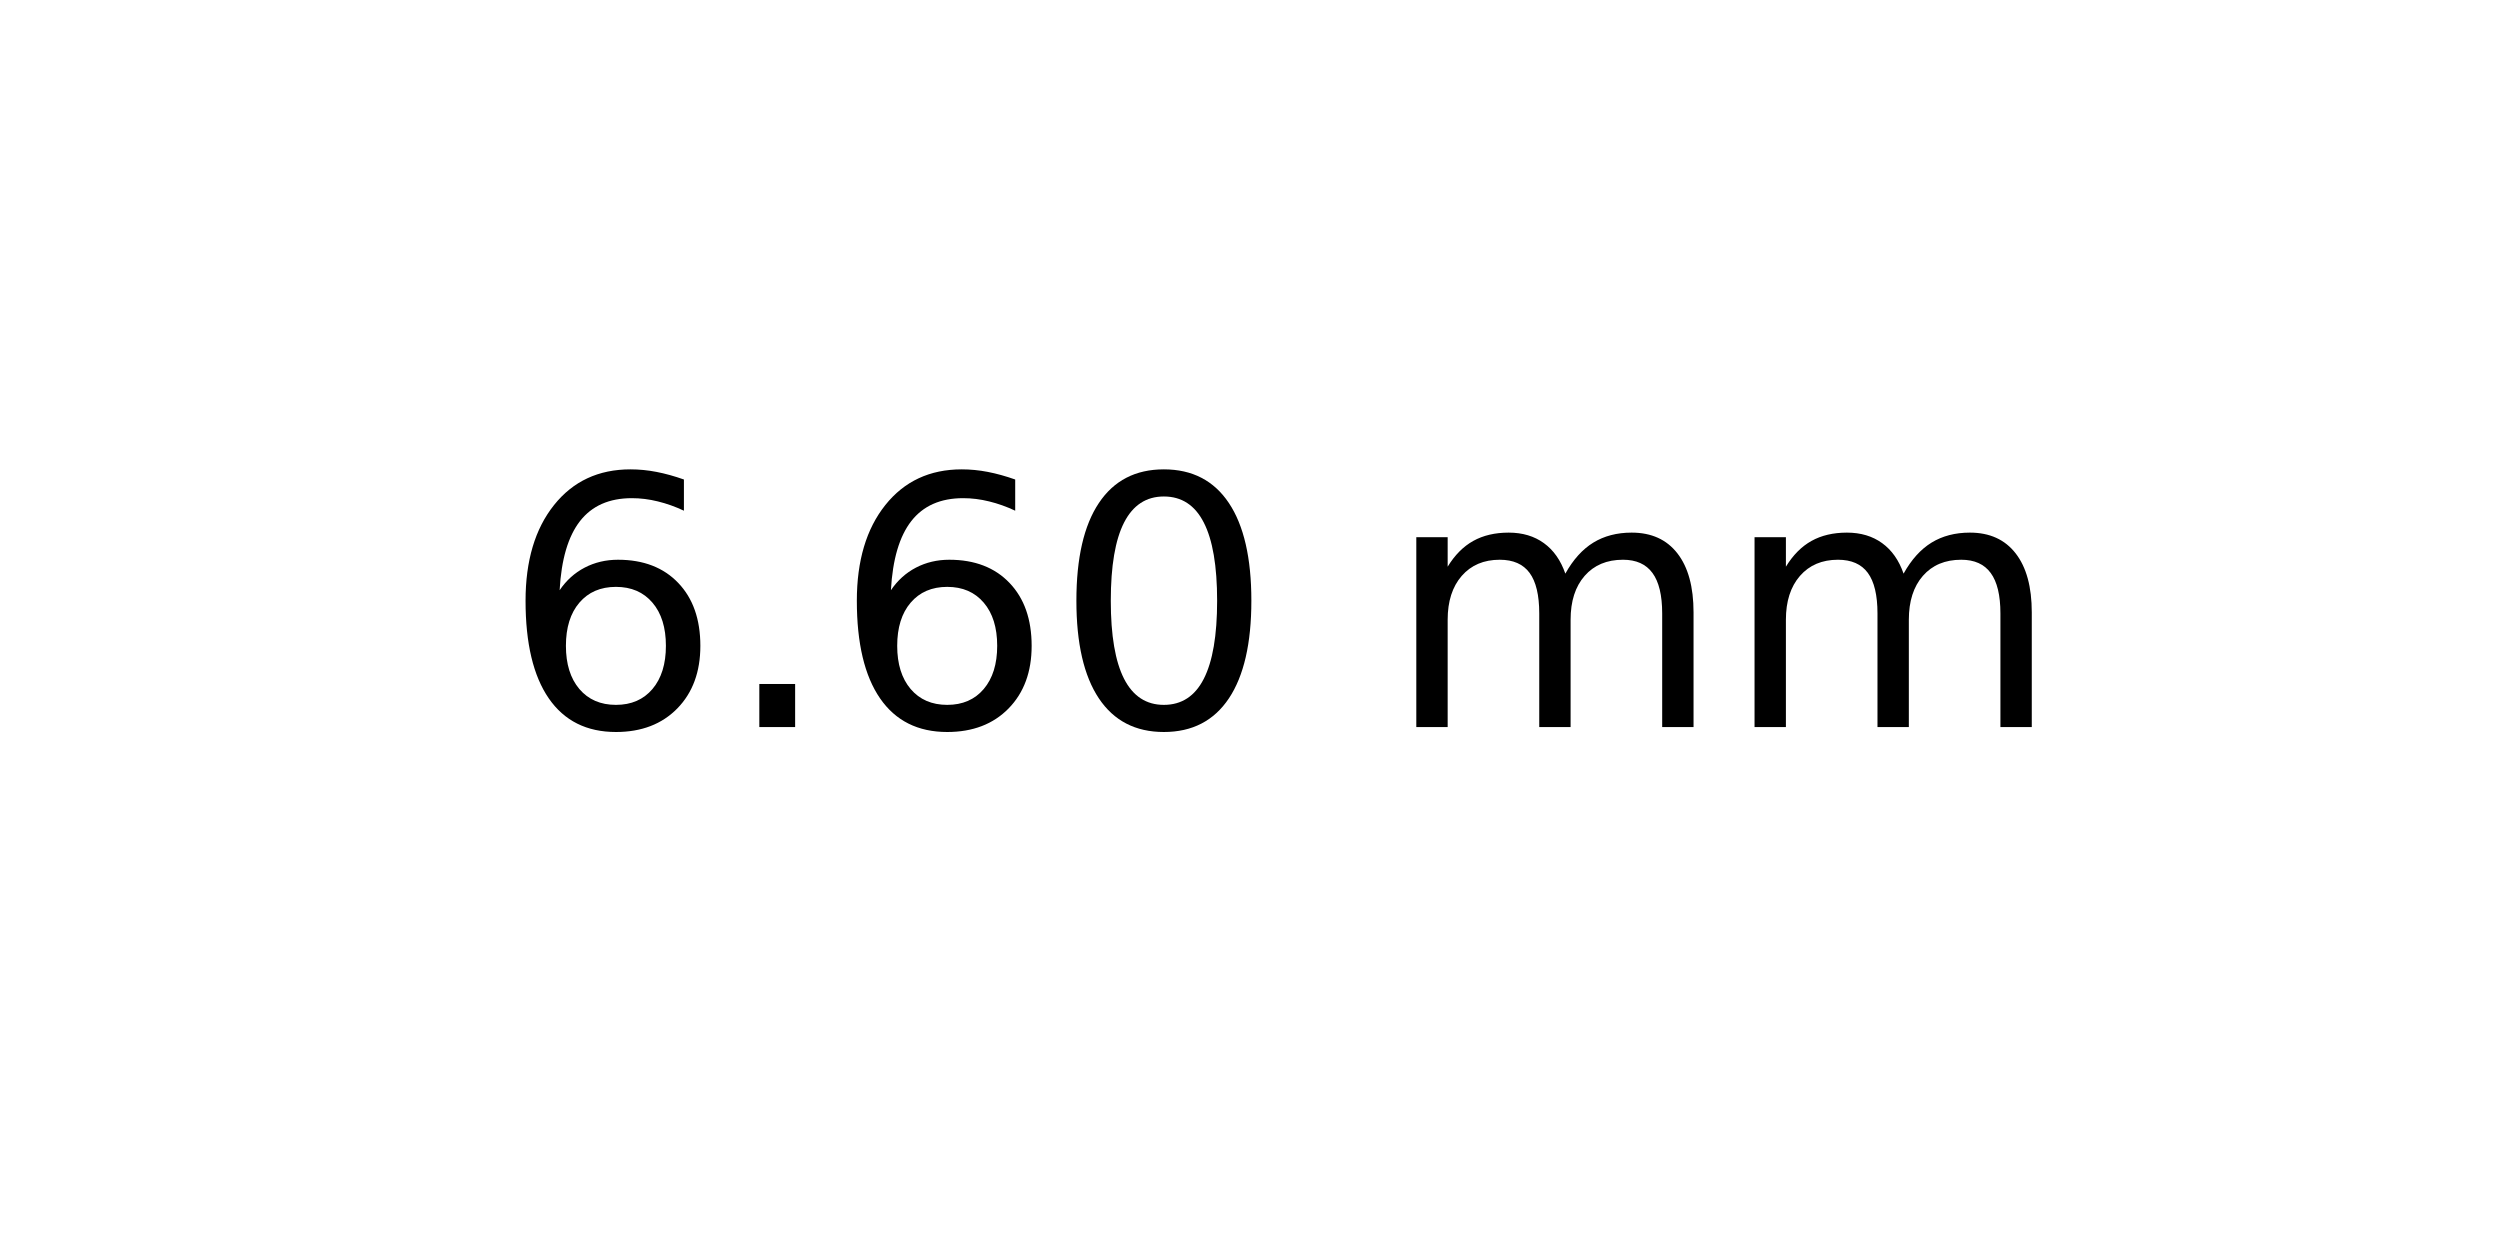
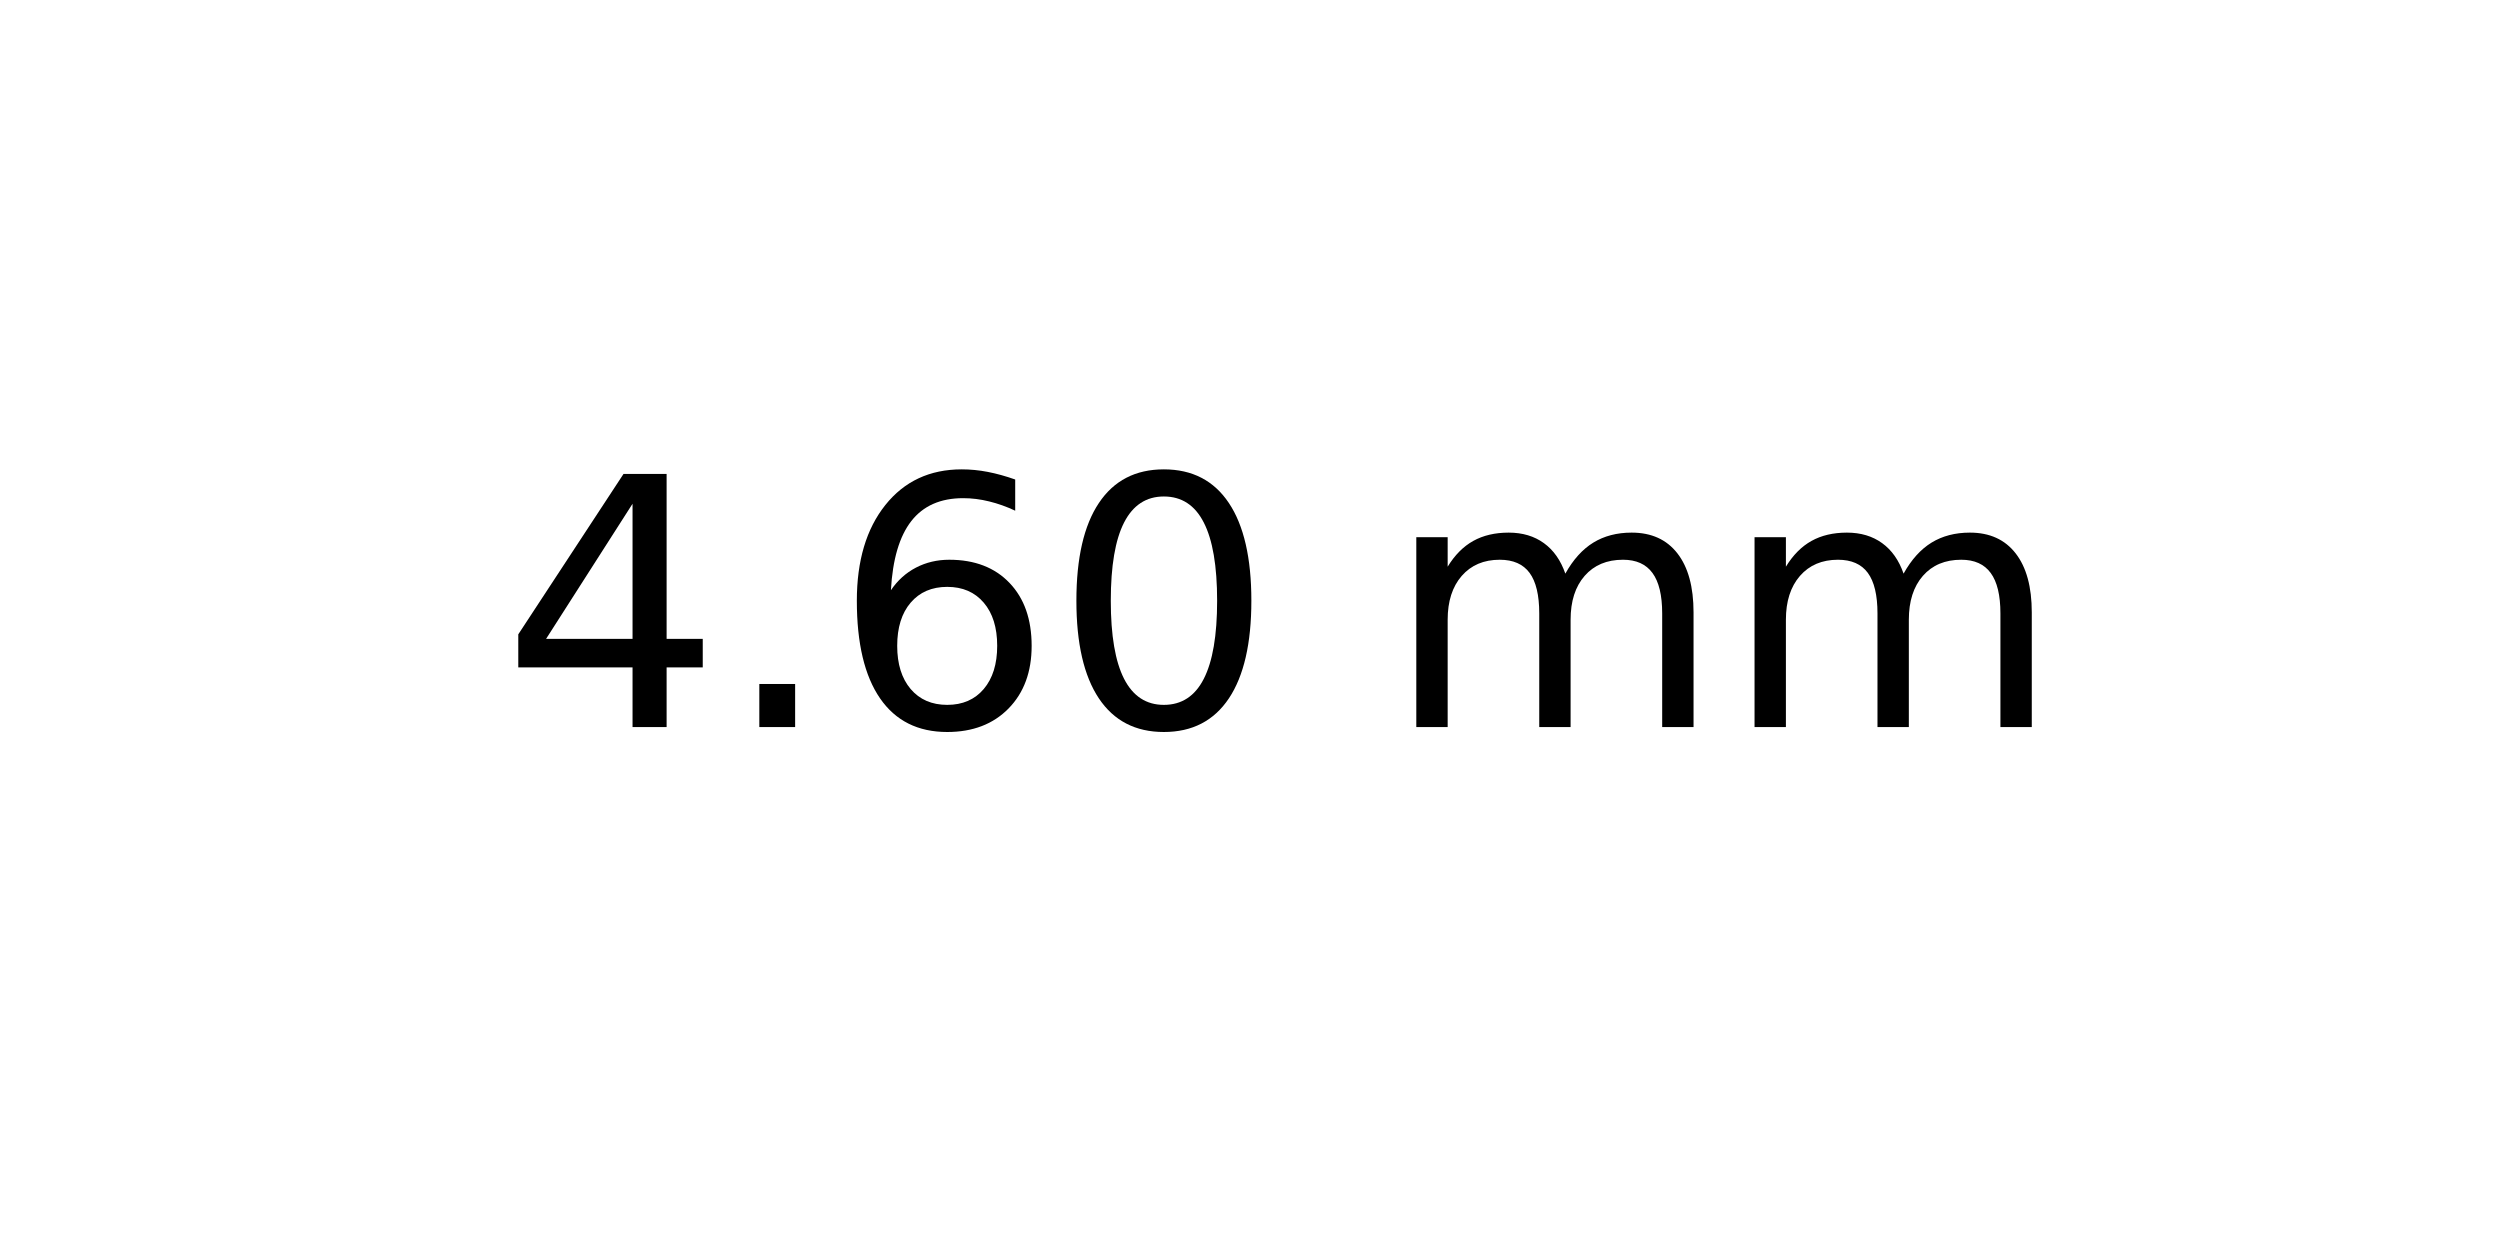
<svg xmlns="http://www.w3.org/2000/svg" xmlns:xlink="http://www.w3.org/1999/xlink" width="72pt" height="36pt" viewBox="0 0 72 36" version="1.1">
  <defs>
    <style type="text/css">*{stroke-linejoin: round; stroke-linecap: butt}</style>
  </defs>
  <g id="figure_1">
    <g id="axes_1">
      <g id="text_1">
        <g transform="translate(14.4375 20.93937) scale(0.1 -0.1)">
          <defs>
+             <path id="DejaVuSans-34" d="M 2419 4116  L 825 1625  L 2419 1625  L 2419 4116  z M 2253 4666  L 3047 4666  L 3047 1625  L 3713 1625  L 3713 1100  L 3047 1100  L 3047 0  L 2419 0  L 2419 1100  L 313 1100  L 313 1709  L 2253 4666  z " transform="scale(0.015625)" />
+             <path id="DejaVuSans-2e" d="M 684 794  L 1344 794  L 1344 0  L 684 0  L 684 794  z " transform="scale(0.015625)" />
            <path id="DejaVuSans-36" d="M 2113 2584  Q 1688 2584 1439 2293  Q 1191 2003 1191 1497  Q 1191 994 1439 701  Q 1688 409 2113 409  Q 2538 409 2786 701  Q 3034 994 3034 1497  Q 3034 2003 2786 2293  Q 2538 2584 2113 2584  z M 3366 4563  L 3366 3988  Q 3128 4100 2886 4159  Q 2644 4219 2406 4219  Q 1781 4219 1451 3797  Q 1122 3375 1075 2522  Q 1259 2794 1537 2939  Q 1816 3084 2150 3084  Q 2853 3084 3261 2657  Q 3669 2231 3669 1497  Q 3669 778 3244 343  Q 2819 -91 2113 -91  Q 1303 -91 875 529  Q 447 1150 447 2328  Q 447 3434 972 4092  Q 1497 4750 2381 4750  Q 2619 4750 2861 4703  Q 3103 4656 3366 4563  z " transform="scale(0.015625)" />
-             <path id="DejaVuSans-2e" d="M 684 794  L 1344 794  L 1344 0  L 684 0  L 684 794  z " transform="scale(0.015625)" />
            <path id="DejaVuSans-30" d="M 2034 4250  Q 1547 4250 1301 3770  Q 1056 3291 1056 2328  Q 1056 1369 1301 889  Q 1547 409 2034 409  Q 2525 409 2770 889  Q 3016 1369 3016 2328  Q 3016 3291 2770 3770  Q 2525 4250 2034 4250  z M 2034 4750  Q 2819 4750 3233 4129  Q 3647 3509 3647 2328  Q 3647 1150 3233 529  Q 2819 -91 2034 -91  Q 1250 -91 836 529  Q 422 1150 422 2328  Q 422 3509 836 4129  Q 1250 4750 2034 4750  z " transform="scale(0.015625)" />
            <path id="DejaVuSans-20" transform="scale(0.015625)" />
            <path id="DejaVuSans-6d" d="M 3328 2828  Q 3544 3216 3844 3400  Q 4144 3584 4550 3584  Q 5097 3584 5394 3201  Q 5691 2819 5691 2113  L 5691 0  L 5113 0  L 5113 2094  Q 5113 2597 4934 2840  Q 4756 3084 4391 3084  Q 3944 3084 3684 2787  Q 3425 2491 3425 1978  L 3425 0  L 2847 0  L 2847 2094  Q 2847 2600 2669 2842  Q 2491 3084 2119 3084  Q 1678 3084 1418 2786  Q 1159 2488 1159 1978  L 1159 0  L 581 0  L 581 3500  L 1159 3500  L 1159 2956  Q 1356 3278 1631 3431  Q 1906 3584 2284 3584  Q 2666 3584 2933 3390  Q 3200 3197 3328 2828  z " transform="scale(0.015625)" />
          </defs>
-           <use xlink:href="#DejaVuSans-36" />
+           <use xlink:href="#DejaVuSans-34" />
          <use xlink:href="#DejaVuSans-2e" x="63.623" />
          <use xlink:href="#DejaVuSans-36" x="95.41" />
          <use xlink:href="#DejaVuSans-30" x="159.033" />
          <use xlink:href="#DejaVuSans-20" x="222.656" />
          <use xlink:href="#DejaVuSans-6d" x="254.443" />
          <use xlink:href="#DejaVuSans-6d" x="351.855" />
        </g>
      </g>
    </g>
  </g>
</svg>
